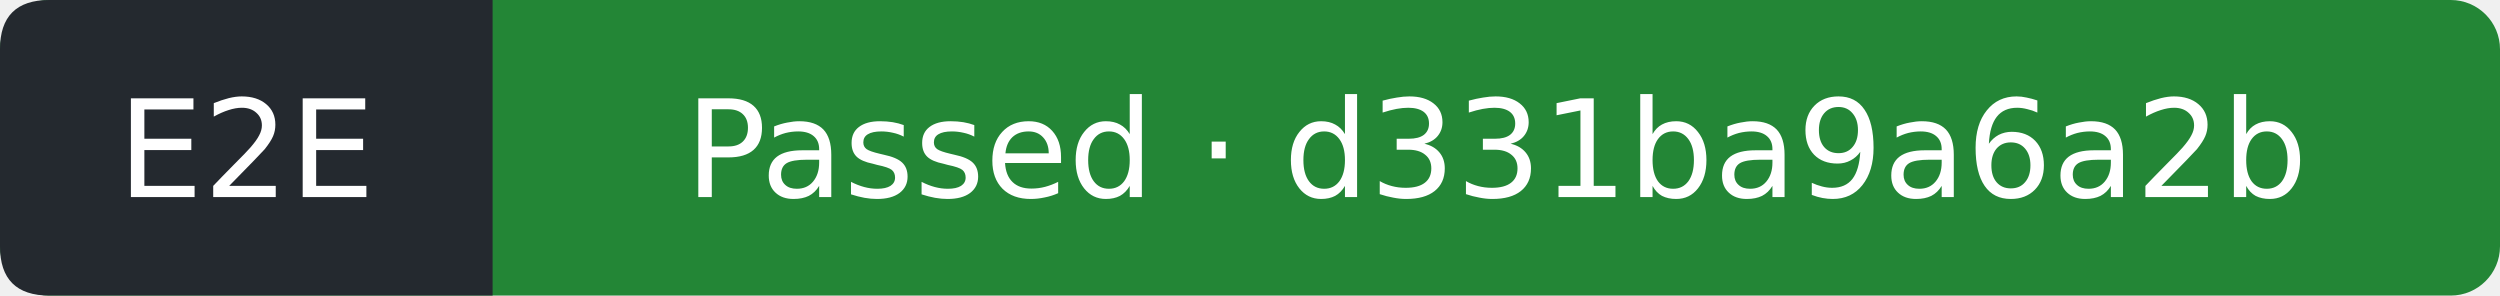
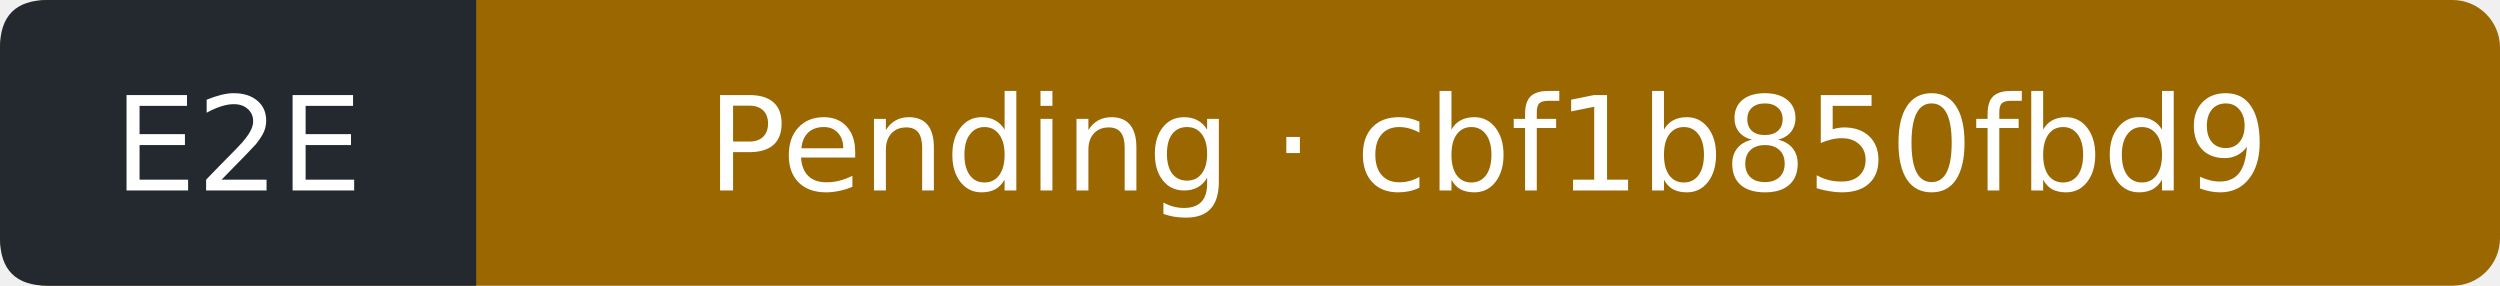
- <svg xmlns="http://www.w3.org/2000/svg" width="203" height="24" viewBox="0 0 203 24" role="img" aria-label="E2E: Passed; covered commit d331ba9a6a2b0ea32aa81b420c98cec8c12743f6; observed 2026-10-16T12:34:14Z">
-   <rect width="203" height="24" rx="4" fill="#238636" />
+ <svg xmlns="http://www.w3.org/2000/svg" width="210" height="24" viewBox="0 0 210 24" role="img" aria-label="E2E: Pending; covered commit cbf1b850fbd9cdfc4264f56663c1e32c6241612a; observed 2026-10-16T13:59:26Z">
+   <rect width="210" height="24" rx="4" fill="#9a6700" />
  <path d="M4 0H40V24H4Q0 24 0 20V4Q0 0 4 0" fill="#24292f" />
  <g fill="#fff" text-anchor="middle" font-family="Verdana,DejaVu Sans,sans-serif" font-size="11">
    <text x="20" y="16">E2E</text>
-     <text x="121.5" y="16">Passed · d331ba9a6a2b</text>
+     <text x="125" y="16">Pending · cbf1b850fbd9</text>
  </g>
</svg>
